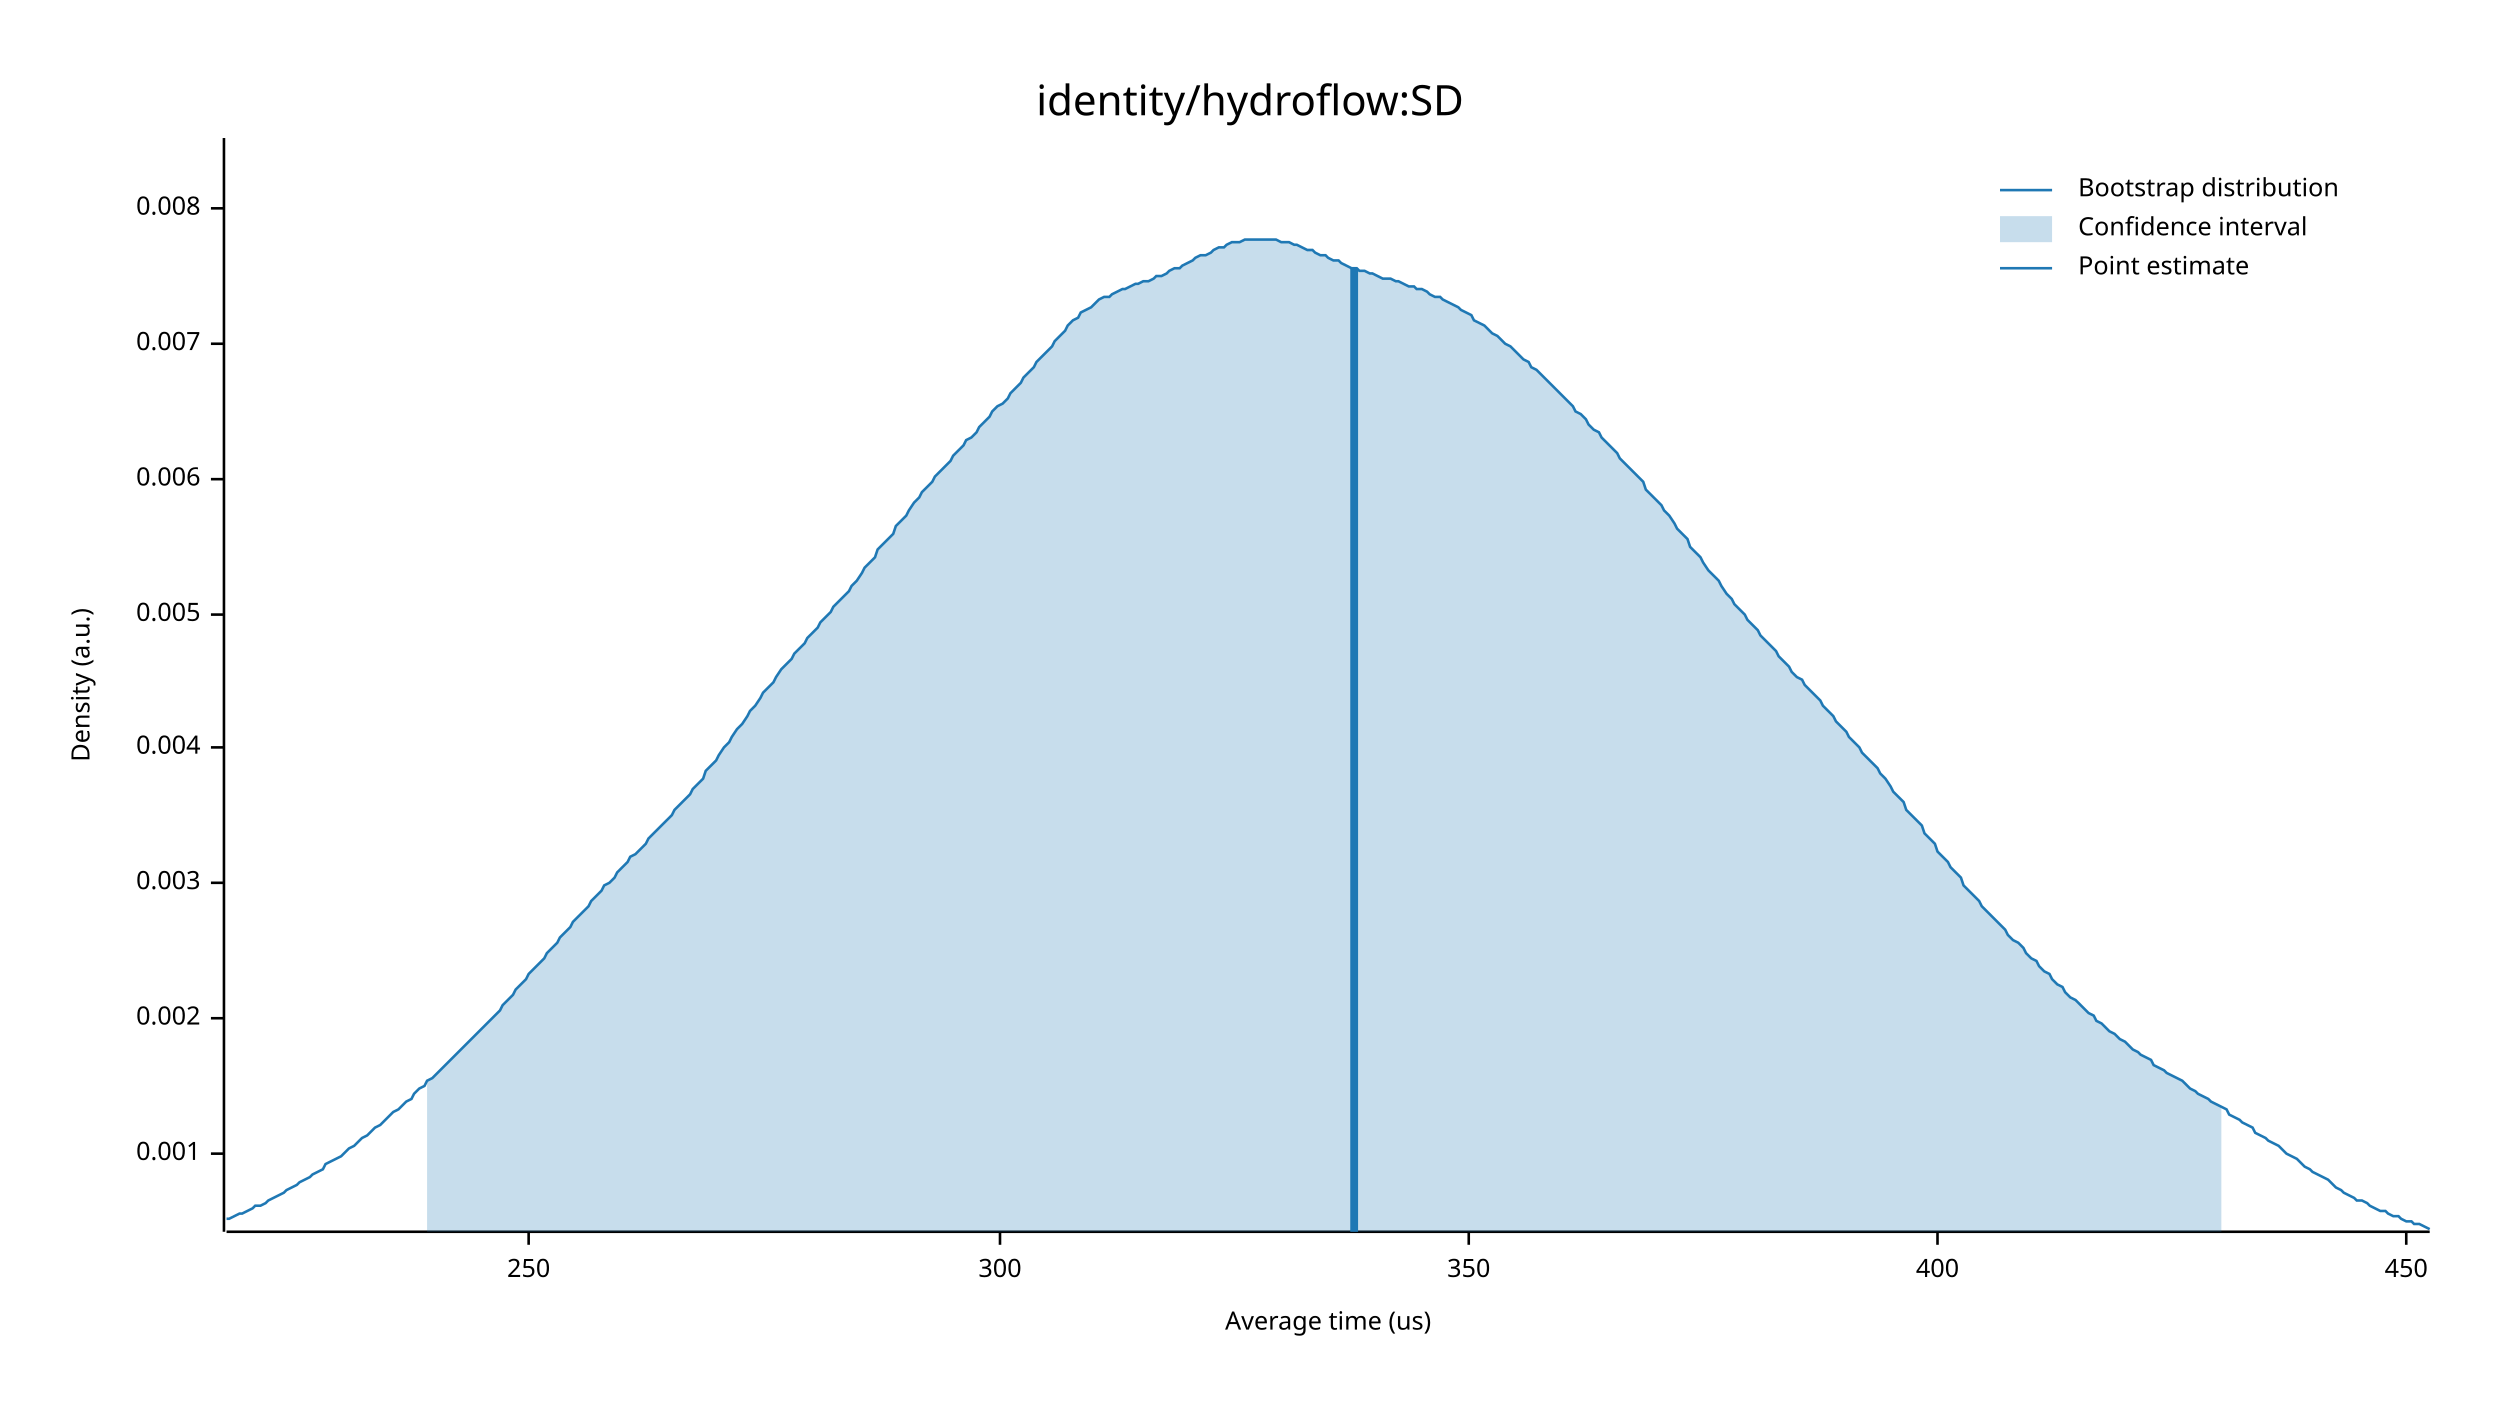
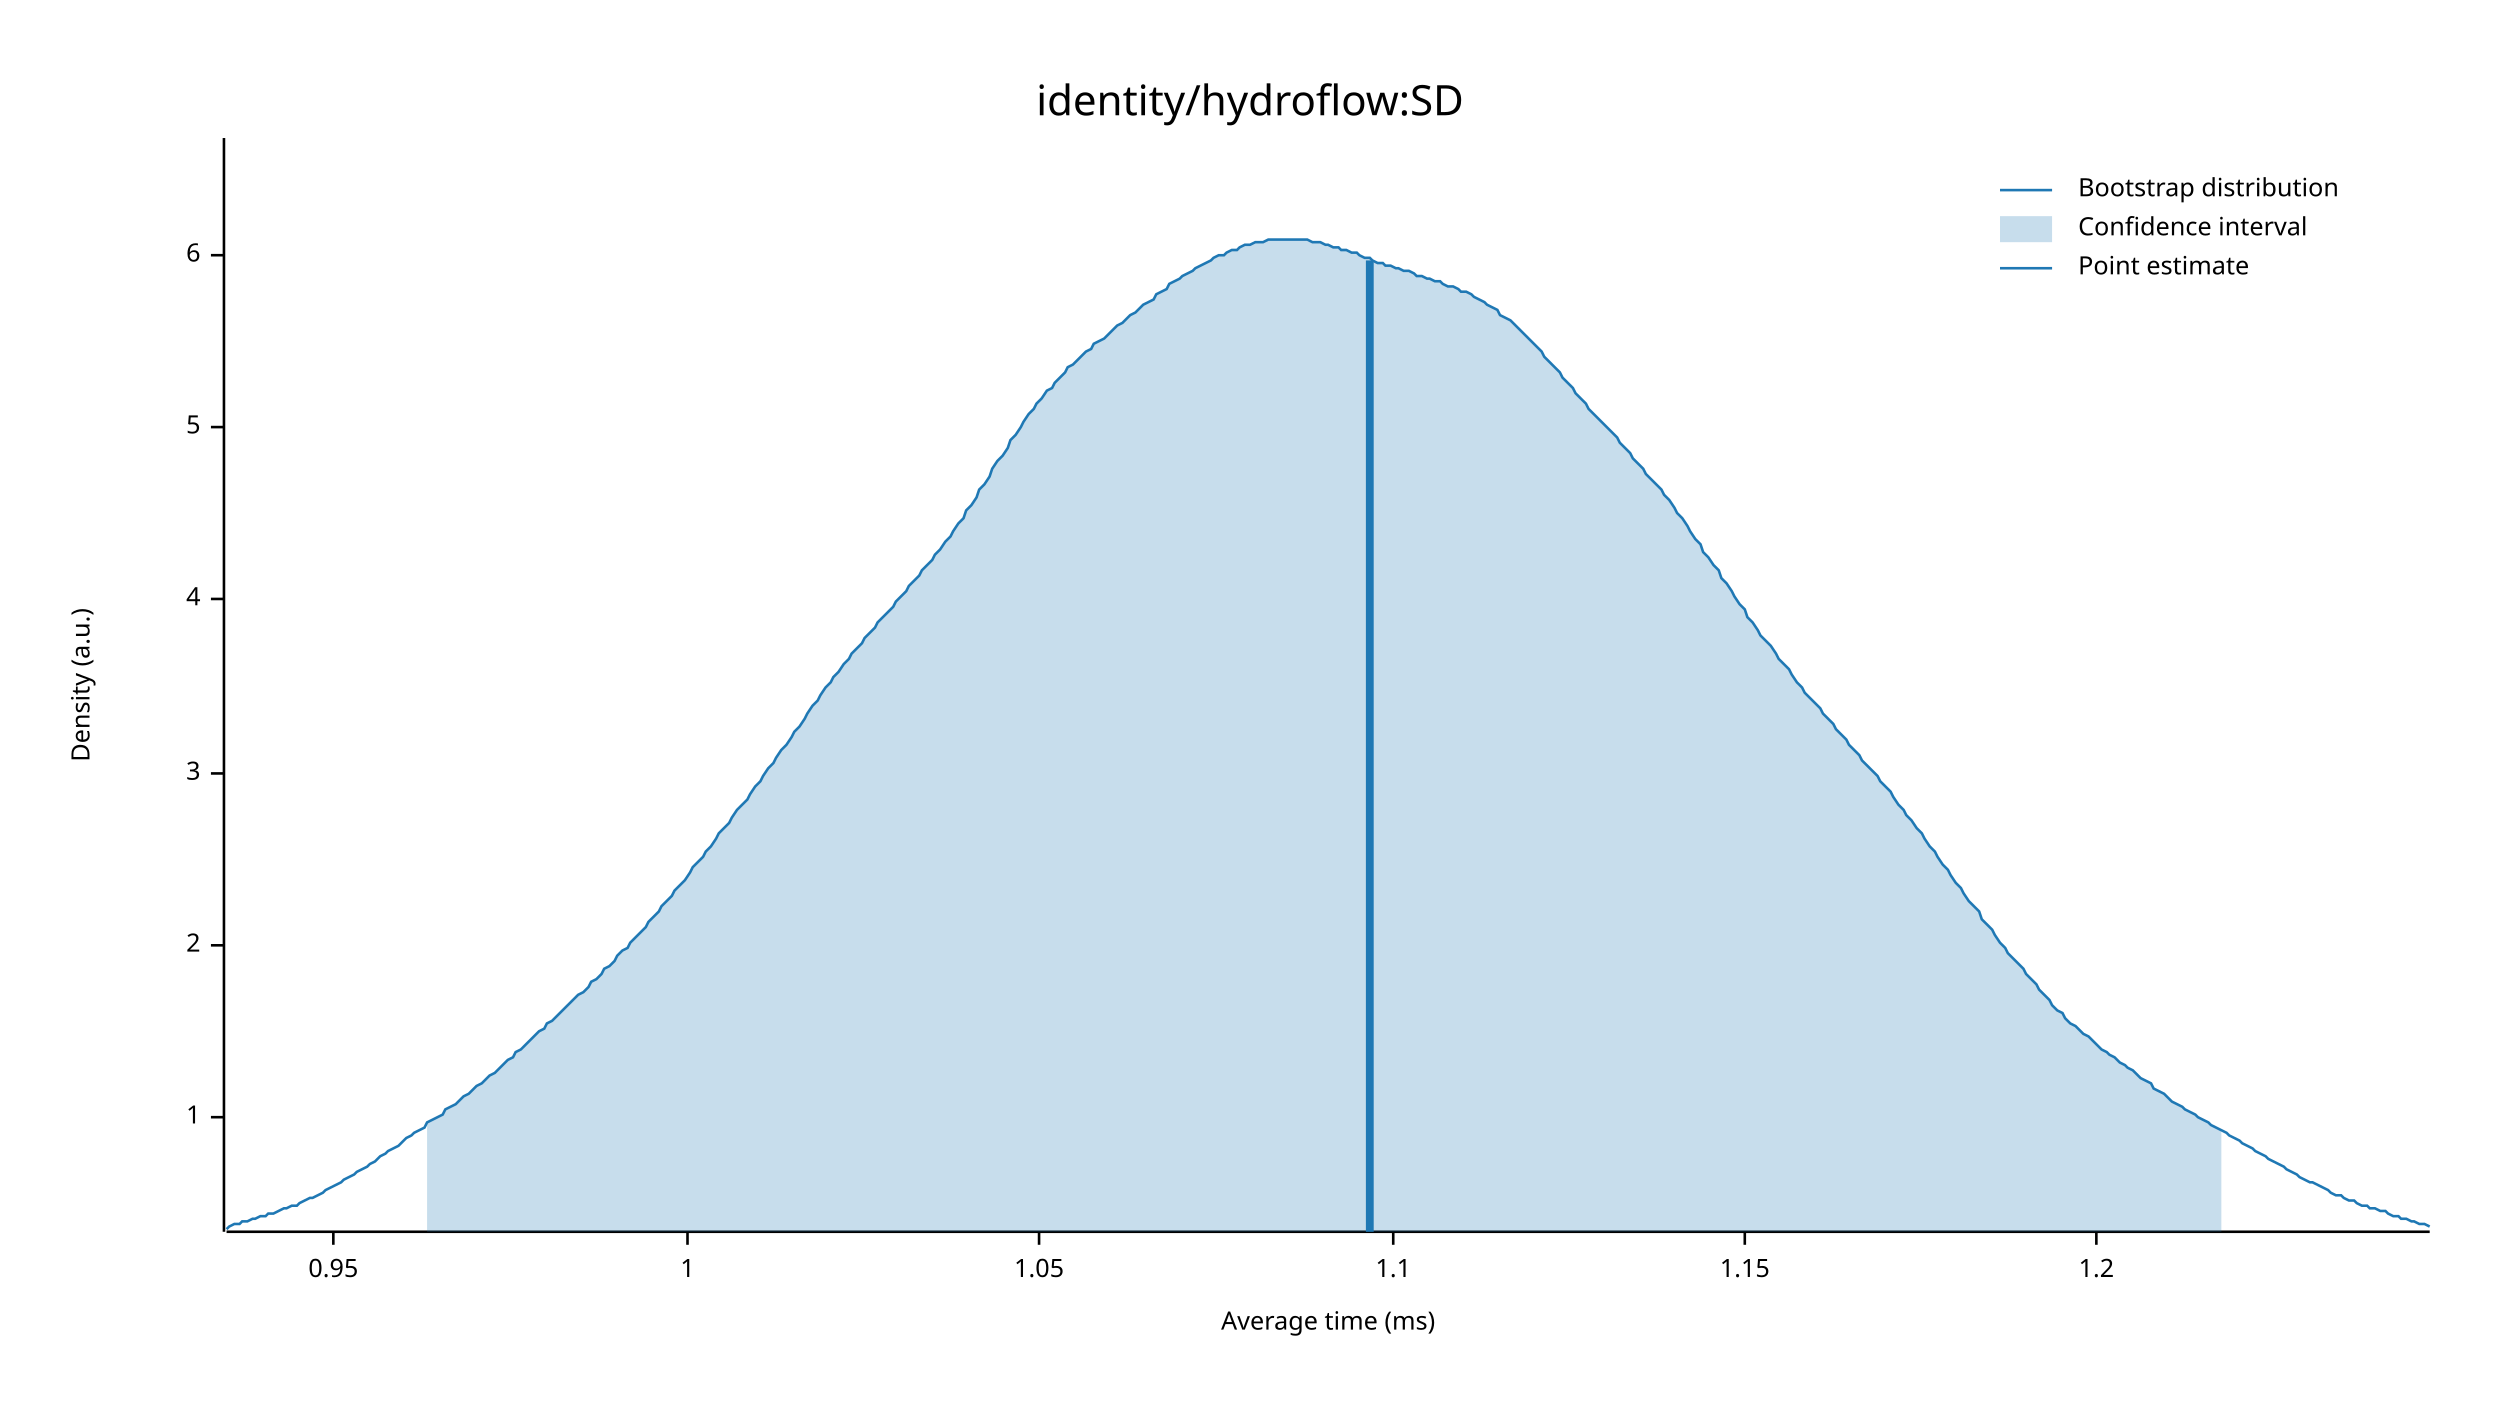
<svg xmlns="http://www.w3.org/2000/svg" width="960" height="540" viewBox="0 0 960 540">
  <text x="480" y="32" dy="0.76em" text-anchor="middle" font-family="sans-serif" font-size="16.129" opacity="1" fill="#000000">
identity/hydroflow:SD
</text>
  <text x="27" y="263" dy="0.76em" text-anchor="middle" font-family="sans-serif" font-size="9.677" opacity="1" fill="#000000" transform="rotate(270, 27, 263)">
Density (a.u.)
</text>
  <text x="510" y="513" dy="-0.5ex" text-anchor="middle" font-family="sans-serif" font-size="9.677" opacity="1" fill="#000000">
- Average time (us)
+ Average time (ms)
</text>
  <polyline fill="none" opacity="1" stroke="#000000" stroke-width="1" points="86,53 86,473 " />
-   <text x="77" y="443" dy="0.5ex" text-anchor="end" font-family="sans-serif" font-size="9.677" opacity="1" fill="#000000">
- 0.001
+   <text x="77" y="429" dy="0.5ex" text-anchor="end" font-family="sans-serif" font-size="9.677" opacity="1" fill="#000000">
+ 1
</text>
-   <polyline fill="none" opacity="1" stroke="#000000" stroke-width="1" points="81,443 86,443 " />
-   <text x="77" y="391" dy="0.5ex" text-anchor="end" font-family="sans-serif" font-size="9.677" opacity="1" fill="#000000">
- 0.002
+   <polyline fill="none" opacity="1" stroke="#000000" stroke-width="1" points="81,429 86,429 " />
+   <text x="77" y="363" dy="0.5ex" text-anchor="end" font-family="sans-serif" font-size="9.677" opacity="1" fill="#000000">
+ 2
</text>
-   <polyline fill="none" opacity="1" stroke="#000000" stroke-width="1" points="81,391 86,391 " />
-   <text x="77" y="339" dy="0.5ex" text-anchor="end" font-family="sans-serif" font-size="9.677" opacity="1" fill="#000000">
- 0.003
+   <polyline fill="none" opacity="1" stroke="#000000" stroke-width="1" points="81,363 86,363 " />
+   <text x="77" y="297" dy="0.5ex" text-anchor="end" font-family="sans-serif" font-size="9.677" opacity="1" fill="#000000">
+ 3
</text>
-   <polyline fill="none" opacity="1" stroke="#000000" stroke-width="1" points="81,339 86,339 " />
-   <text x="77" y="287" dy="0.5ex" text-anchor="end" font-family="sans-serif" font-size="9.677" opacity="1" fill="#000000">
- 0.004
+   <polyline fill="none" opacity="1" stroke="#000000" stroke-width="1" points="81,297 86,297 " />
+   <text x="77" y="230" dy="0.5ex" text-anchor="end" font-family="sans-serif" font-size="9.677" opacity="1" fill="#000000">
+ 4
</text>
-   <polyline fill="none" opacity="1" stroke="#000000" stroke-width="1" points="81,287 86,287 " />
-   <text x="77" y="236" dy="0.5ex" text-anchor="end" font-family="sans-serif" font-size="9.677" opacity="1" fill="#000000">
- 0.005
+   <polyline fill="none" opacity="1" stroke="#000000" stroke-width="1" points="81,230 86,230 " />
+   <text x="77" y="164" dy="0.5ex" text-anchor="end" font-family="sans-serif" font-size="9.677" opacity="1" fill="#000000">
+ 5
</text>
-   <polyline fill="none" opacity="1" stroke="#000000" stroke-width="1" points="81,236 86,236 " />
-   <text x="77" y="184" dy="0.5ex" text-anchor="end" font-family="sans-serif" font-size="9.677" opacity="1" fill="#000000">
- 0.006
+   <polyline fill="none" opacity="1" stroke="#000000" stroke-width="1" points="81,164 86,164 " />
+   <text x="77" y="98" dy="0.5ex" text-anchor="end" font-family="sans-serif" font-size="9.677" opacity="1" fill="#000000">
+ 6
</text>
-   <polyline fill="none" opacity="1" stroke="#000000" stroke-width="1" points="81,184 86,184 " />
-   <text x="77" y="132" dy="0.5ex" text-anchor="end" font-family="sans-serif" font-size="9.677" opacity="1" fill="#000000">
- 0.007
+   <polyline fill="none" opacity="1" stroke="#000000" stroke-width="1" points="81,98 86,98 " />
+   <polyline fill="none" opacity="1" stroke="#000000" stroke-width="1" points="87,473 933,473 " />
+   <text x="128" y="483" dy="0.76em" text-anchor="middle" font-family="sans-serif" font-size="9.677" opacity="1" fill="#000000">
+ 0.95
</text>
-   <polyline fill="none" opacity="1" stroke="#000000" stroke-width="1" points="81,132 86,132 " />
-   <text x="77" y="80" dy="0.5ex" text-anchor="end" font-family="sans-serif" font-size="9.677" opacity="1" fill="#000000">
- 0.008
+   <polyline fill="none" opacity="1" stroke="#000000" stroke-width="1" points="128,473 128,478 " />
+   <text x="264" y="483" dy="0.76em" text-anchor="middle" font-family="sans-serif" font-size="9.677" opacity="1" fill="#000000">
+ 1
</text>
-   <polyline fill="none" opacity="1" stroke="#000000" stroke-width="1" points="81,80 86,80 " />
-   <polyline fill="none" opacity="1" stroke="#000000" stroke-width="1" points="87,473 933,473 " />
-   <text x="203" y="483" dy="0.76em" text-anchor="middle" font-family="sans-serif" font-size="9.677" opacity="1" fill="#000000">
- 250
+   <polyline fill="none" opacity="1" stroke="#000000" stroke-width="1" points="264,473 264,478 " />
+   <text x="399" y="483" dy="0.76em" text-anchor="middle" font-family="sans-serif" font-size="9.677" opacity="1" fill="#000000">
+ 1.05
</text>
-   <polyline fill="none" opacity="1" stroke="#000000" stroke-width="1" points="203,473 203,478 " />
-   <text x="384" y="483" dy="0.76em" text-anchor="middle" font-family="sans-serif" font-size="9.677" opacity="1" fill="#000000">
- 300
+   <polyline fill="none" opacity="1" stroke="#000000" stroke-width="1" points="399,473 399,478 " />
+   <text x="535" y="483" dy="0.76em" text-anchor="middle" font-family="sans-serif" font-size="9.677" opacity="1" fill="#000000">
+ 1.1
</text>
-   <polyline fill="none" opacity="1" stroke="#000000" stroke-width="1" points="384,473 384,478 " />
-   <text x="564" y="483" dy="0.76em" text-anchor="middle" font-family="sans-serif" font-size="9.677" opacity="1" fill="#000000">
- 350
+   <polyline fill="none" opacity="1" stroke="#000000" stroke-width="1" points="535,473 535,478 " />
+   <text x="670" y="483" dy="0.76em" text-anchor="middle" font-family="sans-serif" font-size="9.677" opacity="1" fill="#000000">
+ 1.15
</text>
-   <polyline fill="none" opacity="1" stroke="#000000" stroke-width="1" points="564,473 564,478 " />
-   <text x="744" y="483" dy="0.76em" text-anchor="middle" font-family="sans-serif" font-size="9.677" opacity="1" fill="#000000">
- 400
+   <polyline fill="none" opacity="1" stroke="#000000" stroke-width="1" points="670,473 670,478 " />
+   <text x="805" y="483" dy="0.76em" text-anchor="middle" font-family="sans-serif" font-size="9.677" opacity="1" fill="#000000">
+ 1.2
</text>
-   <polyline fill="none" opacity="1" stroke="#000000" stroke-width="1" points="744,473 744,478 " />
-   <text x="924" y="483" dy="0.76em" text-anchor="middle" font-family="sans-serif" font-size="9.677" opacity="1" fill="#000000">
- 450
- </text>
-   <polyline fill="none" opacity="1" stroke="#000000" stroke-width="1" points="924,473 924,478 " />
-   <polyline fill="none" opacity="1" stroke="#1F78B4" stroke-width="1" points="87,468 88,468 90,467 92,466 93,466 95,465 97,464 98,463 100,463 102,462 103,461 105,460 107,459 109,458 110,457 112,456 114,455 115,454 117,453 119,452 120,451 122,450 124,449 125,447 127,446 129,445 131,444 132,443 134,441 136,440 137,439 139,437 141,436 142,435 144,433 146,432 148,430 149,429 151,427 153,426 154,425 156,423 158,422 159,420 161,418 163,417 164,415 166,414 168,412 170,410 171,409 173,407 175,405 176,404 178,402 180,400 181,399 183,397 185,395 187,393 188,392 190,390 192,388 193,386 195,384 197,382 198,380 200,378 202,376 203,374 205,372 207,370 209,368 210,366 212,364 214,362 215,360 217,358 219,356 220,354 222,352 224,350 226,348 227,346 229,344 231,342 232,340 234,339 236,337 237,335 239,333 241,331 242,329 244,328 246,326 248,324 249,322 251,320 253,318 254,317 256,315 258,313 259,311 261,309 263,307 265,305 266,303 268,301 270,299 271,296 273,294 275,292 276,290 278,287 280,285 281,283 283,280 285,278 287,275 288,273 290,271 292,268 293,266 295,264 297,262 298,260 300,257 302,255 304,253 305,251 307,249 309,247 310,245 312,243 314,241 315,239 317,237 319,235 320,233 322,231 324,229 326,227 327,225 329,223 331,220 332,218 334,216 336,214 337,211 339,209 341,207 343,205 344,202 346,200 348,198 349,196 351,193 353,191 354,189 356,187 358,185 359,183 361,181 363,179 365,177 366,175 368,173 370,171 371,169 373,168 375,166 376,164 378,162 380,160 381,158 383,156 385,155 387,153 388,151 390,149 392,147 393,145 395,143 397,141 398,139 400,137 402,135 404,133 405,131 407,129 409,127 410,125 412,123 414,122 415,120 417,119 419,118 420,117 422,115 424,114 426,114 427,113 429,112 431,111 432,111 434,110 436,109 437,109 439,108 441,108 443,107 444,106 446,106 448,105 449,104 451,103 453,103 454,102 456,101 458,100 459,99 461,98 463,98 465,97 466,96 468,95 470,95 471,94 473,93 475,93 476,93 478,92 480,92 482,92 483,92 485,92 487,92 488,92 490,92 492,93 493,93 495,93 497,94 498,94 500,95 502,96 504,96 505,97 507,98 509,98 510,99 512,100 514,100 515,101 517,102 519,103 521,103 522,104 524,104 526,105 527,105 529,106 531,107 532,107 534,107 536,108 537,108 539,109 541,110 543,110 544,111 546,111 548,112 549,113 551,114 553,114 554,115 556,116 558,117 560,118 561,119 563,120 565,121 566,123 568,124 570,125 571,126 573,128 575,129 576,130 578,132 580,133 582,135 583,136 585,138 587,139 588,141 590,142 592,144 593,145 595,147 597,149 599,151 600,152 602,154 604,156 605,158 607,159 609,161 610,163 612,165 614,166 615,168 617,170 619,172 621,174 622,176 624,178 626,180 627,181 629,183 631,185 632,188 634,190 636,192 638,194 639,196 641,198 643,201 644,203 646,205 648,207 649,210 651,212 653,214 654,216 656,219 658,221 660,223 661,225 663,228 665,230 666,232 668,234 670,236 671,238 673,240 675,242 676,244 678,246 680,248 682,250 683,252 685,254 687,256 688,258 690,260 692,261 693,263 695,265 697,267 699,269 700,271 702,273 704,275 705,277 707,279 709,281 710,283 712,285 714,287 715,289 717,291 719,293 721,295 722,297 724,299 726,302 727,304 729,306 731,308 732,311 734,313 736,315 738,317 739,320 741,322 743,324 744,327 746,329 748,331 749,333 751,335 753,337 754,340 756,342 758,344 760,346 761,348 763,350 765,352 766,353 768,355 770,357 771,359 773,361 775,362 777,364 778,366 780,368 782,369 783,371 785,373 787,374 788,376 790,378 792,379 793,381 795,383 797,384 799,386 800,387 802,389 804,390 805,392 807,393 809,395 810,396 812,397 814,399 816,400 817,401 819,403 821,404 822,405 824,406 826,407 827,409 829,410 831,411 832,412 834,413 836,414 838,415 839,416 841,418 843,419 844,420 846,421 848,422 849,423 851,424 853,425 855,426 856,428 858,429 860,430 861,431 863,432 865,433 866,435 868,436 870,437 871,438 873,439 875,440 877,442 878,443 880,444 882,445 883,446 885,448 887,449 888,450 890,451 892,452 894,453 895,454 897,456 899,457 900,458 902,459 904,460 905,461 907,461 909,462 910,463 912,464 914,465 916,465 917,466 919,467 921,467 922,468 924,469 926,469 927,470 929,470 931,471 933,472 " />
-   <polygon opacity="0.25" fill="#1F78B4" points="164,415 166,414 168,412 170,410 171,409 173,407 175,405 176,404 178,402 180,400 181,399 183,397 185,395 187,393 188,392 190,390 192,388 193,386 195,384 197,382 198,380 200,378 202,376 203,374 205,372 207,370 209,368 210,366 212,364 214,362 215,360 217,358 219,356 220,354 222,352 224,350 226,348 227,346 229,344 231,342 232,340 234,339 236,337 237,335 239,333 241,331 242,329 244,328 246,326 248,324 249,322 251,320 253,318 254,317 256,315 258,313 259,311 261,309 263,307 265,305 266,303 268,301 270,299 271,296 273,294 275,292 276,290 278,287 280,285 281,283 283,280 285,278 287,275 288,273 290,271 292,268 293,266 295,264 297,262 298,260 300,257 302,255 304,253 305,251 307,249 309,247 310,245 312,243 314,241 315,239 317,237 319,235 320,233 322,231 324,229 326,227 327,225 329,223 331,220 332,218 334,216 336,214 337,211 339,209 341,207 343,205 344,202 346,200 348,198 349,196 351,193 353,191 354,189 356,187 358,185 359,183 361,181 363,179 365,177 366,175 368,173 370,171 371,169 373,168 375,166 376,164 378,162 380,160 381,158 383,156 385,155 387,153 388,151 390,149 392,147 393,145 395,143 397,141 398,139 400,137 402,135 404,133 405,131 407,129 409,127 410,125 412,123 414,122 415,120 417,119 419,118 420,117 422,115 424,114 426,114 427,113 429,112 431,111 432,111 434,110 436,109 437,109 439,108 441,108 443,107 444,106 446,106 448,105 449,104 451,103 453,103 454,102 456,101 458,100 459,99 461,98 463,98 465,97 466,96 468,95 470,95 471,94 473,93 475,93 476,93 478,92 480,92 482,92 483,92 485,92 487,92 488,92 490,92 492,93 493,93 495,93 497,94 498,94 500,95 502,96 504,96 505,97 507,98 509,98 510,99 512,100 514,100 515,101 517,102 519,103 521,103 522,104 524,104 526,105 527,105 529,106 531,107 532,107 534,107 536,108 537,108 539,109 541,110 543,110 544,111 546,111 548,112 549,113 551,114 553,114 554,115 556,116 558,117 560,118 561,119 563,120 565,121 566,123 568,124 570,125 571,126 573,128 575,129 576,130 578,132 580,133 582,135 583,136 585,138 587,139 588,141 590,142 592,144 593,145 595,147 597,149 599,151 600,152 602,154 604,156 605,158 607,159 609,161 610,163 612,165 614,166 615,168 617,170 619,172 621,174 622,176 624,178 626,180 627,181 629,183 631,185 632,188 634,190 636,192 638,194 639,196 641,198 643,201 644,203 646,205 648,207 649,210 651,212 653,214 654,216 656,219 658,221 660,223 661,225 663,228 665,230 666,232 668,234 670,236 671,238 673,240 675,242 676,244 678,246 680,248 682,250 683,252 685,254 687,256 688,258 690,260 692,261 693,263 695,265 697,267 699,269 700,271 702,273 704,275 705,277 707,279 709,281 710,283 712,285 714,287 715,289 717,291 719,293 721,295 722,297 724,299 726,302 727,304 729,306 731,308 732,311 734,313 736,315 738,317 739,320 741,322 743,324 744,327 746,329 748,331 749,333 751,335 753,337 754,340 756,342 758,344 760,346 761,348 763,350 765,352 766,353 768,355 770,357 771,359 773,361 775,362 777,364 778,366 780,368 782,369 783,371 785,373 787,374 788,376 790,378 792,379 793,381 795,383 797,384 799,386 800,387 802,389 804,390 805,392 807,393 809,395 810,396 812,397 814,399 816,400 817,401 819,403 821,404 822,405 824,406 826,407 827,409 829,410 831,411 832,412 834,413 836,414 838,415 839,416 841,418 843,419 844,420 846,421 848,422 849,423 851,424 853,425 853,473 164,473 " />
-   <polyline fill="none" opacity="1" stroke="#1F78B4" stroke-width="3" points="520,473 520,103 " />
+   <polyline fill="none" opacity="1" stroke="#000000" stroke-width="1" points="805,473 805,478 " />
+   <polyline fill="none" opacity="1" stroke="#1F78B4" stroke-width="1" points="87,472 88,471 90,470 92,470 93,469 95,469 97,468 98,468 100,467 102,467 103,466 105,466 107,465 109,464 110,464 112,463 114,463 115,462 117,461 119,460 120,460 122,459 124,458 125,457 127,456 129,455 131,454 132,453 134,452 136,451 137,450 139,449 141,448 142,447 144,446 146,444 148,443 149,442 151,441 153,440 154,439 156,437 158,436 159,435 161,434 163,433 164,431 166,430 168,429 170,428 171,426 173,425 175,424 176,423 178,421 180,420 181,419 183,417 185,416 187,414 188,413 190,412 192,410 193,409 195,407 197,406 198,404 200,403 202,401 203,400 205,398 207,396 209,395 210,393 212,392 214,390 215,389 217,387 219,385 220,384 222,382 224,381 226,379 227,377 229,376 231,374 232,372 234,371 236,369 237,367 239,365 241,364 242,362 244,360 246,358 248,356 249,354 251,352 253,350 254,348 256,346 258,344 259,342 261,340 263,338 265,335 266,333 268,331 270,329 271,327 273,325 275,322 276,320 278,318 280,316 281,314 283,311 285,309 287,307 288,305 290,302 292,300 293,298 295,295 297,293 298,291 300,288 302,286 304,283 305,281 307,279 309,276 310,274 312,271 314,269 315,267 317,264 319,262 320,260 322,258 324,255 326,253 327,251 329,249 331,247 332,245 334,243 336,241 337,239 339,237 341,235 343,233 344,231 346,229 348,227 349,225 351,223 353,221 354,219 356,217 358,215 359,213 361,211 363,208 365,206 366,204 368,201 370,199 371,196 373,194 375,191 376,188 378,186 380,183 381,180 383,177 385,175 387,172 388,169 390,167 392,164 393,162 395,159 397,157 398,155 400,153 402,150 404,149 405,147 407,145 409,143 410,141 412,140 414,138 415,137 417,135 419,134 420,132 422,131 424,130 426,128 427,127 429,125 431,124 432,123 434,121 436,120 437,119 439,117 441,116 443,115 444,113 446,112 448,111 449,109 451,108 453,107 454,106 456,105 458,104 459,103 461,102 463,101 465,100 466,99 468,98 470,98 471,97 473,96 475,96 476,95 478,94 480,94 482,93 483,93 485,93 487,92 488,92 490,92 492,92 493,92 495,92 497,92 498,92 500,92 502,92 504,93 505,93 507,93 509,94 510,94 512,95 514,95 515,96 517,96 519,97 521,97 522,98 524,99 526,99 527,100 529,101 531,101 532,102 534,102 536,103 537,103 539,104 541,104 543,105 544,106 546,106 548,107 549,107 551,108 553,108 554,109 556,110 558,110 560,111 561,112 563,112 565,113 566,114 568,115 570,116 571,117 573,118 575,119 576,121 578,122 580,123 582,125 583,126 585,128 587,130 588,131 590,133 592,135 593,137 595,139 597,141 599,143 600,145 602,147 604,149 605,151 607,153 609,155 610,157 612,159 614,161 615,162 617,164 619,166 621,168 622,170 624,172 626,174 627,176 629,178 631,180 632,182 634,184 636,186 638,188 639,190 641,192 643,195 644,197 646,199 648,202 649,204 651,207 653,209 654,212 656,214 658,217 660,219 661,222 663,224 665,227 666,229 668,232 670,234 671,237 673,239 675,242 676,244 678,246 680,248 682,251 683,253 685,255 687,257 688,259 690,262 692,264 693,266 695,268 697,270 699,272 700,274 702,276 704,278 705,280 707,282 709,284 710,286 712,288 714,290 715,292 717,294 719,296 721,298 722,300 724,302 726,304 727,306 729,309 731,311 732,313 734,315 736,318 738,320 739,322 741,325 743,327 744,329 746,332 748,334 749,336 751,339 753,341 754,343 756,346 758,348 760,350 761,353 763,355 765,357 766,359 768,362 770,364 771,366 773,368 775,370 777,372 778,374 780,376 782,378 783,380 785,382 787,384 788,386 790,388 792,389 793,391 795,393 797,394 799,396 800,397 802,398 804,400 805,401 807,403 809,404 810,405 812,406 814,408 816,409 817,410 819,411 821,413 822,414 824,415 826,416 827,418 829,419 831,420 832,421 834,423 836,424 838,425 839,426 841,427 843,428 844,429 846,430 848,431 849,432 851,433 853,434 855,435 856,436 858,437 860,438 861,439 863,440 865,441 866,442 868,443 870,444 871,445 873,446 875,447 877,448 878,449 880,450 882,451 883,452 885,453 887,454 888,454 890,455 892,456 894,457 895,458 897,459 899,459 900,460 902,461 904,461 905,462 907,463 909,463 910,464 912,464 914,465 916,465 917,466 919,467 921,467 922,468 924,468 926,469 927,469 929,470 931,470 933,471 " />
+   <polygon opacity="0.25" fill="#1F78B4" points="164,431 166,430 168,429 170,428 171,426 173,425 175,424 176,423 178,421 180,420 181,419 183,417 185,416 187,414 188,413 190,412 192,410 193,409 195,407 197,406 198,404 200,403 202,401 203,400 205,398 207,396 209,395 210,393 212,392 214,390 215,389 217,387 219,385 220,384 222,382 224,381 226,379 227,377 229,376 231,374 232,372 234,371 236,369 237,367 239,365 241,364 242,362 244,360 246,358 248,356 249,354 251,352 253,350 254,348 256,346 258,344 259,342 261,340 263,338 265,335 266,333 268,331 270,329 271,327 273,325 275,322 276,320 278,318 280,316 281,314 283,311 285,309 287,307 288,305 290,302 292,300 293,298 295,295 297,293 298,291 300,288 302,286 304,283 305,281 307,279 309,276 310,274 312,271 314,269 315,267 317,264 319,262 320,260 322,258 324,255 326,253 327,251 329,249 331,247 332,245 334,243 336,241 337,239 339,237 341,235 343,233 344,231 346,229 348,227 349,225 351,223 353,221 354,219 356,217 358,215 359,213 361,211 363,208 365,206 366,204 368,201 370,199 371,196 373,194 375,191 376,188 378,186 380,183 381,180 383,177 385,175 387,172 388,169 390,167 392,164 393,162 395,159 397,157 398,155 400,153 402,150 404,149 405,147 407,145 409,143 410,141 412,140 414,138 415,137 417,135 419,134 420,132 422,131 424,130 426,128 427,127 429,125 431,124 432,123 434,121 436,120 437,119 439,117 441,116 443,115 444,113 446,112 448,111 449,109 451,108 453,107 454,106 456,105 458,104 459,103 461,102 463,101 465,100 466,99 468,98 470,98 471,97 473,96 475,96 476,95 478,94 480,94 482,93 483,93 485,93 487,92 488,92 490,92 492,92 493,92 495,92 497,92 498,92 500,92 502,92 504,93 505,93 507,93 509,94 510,94 512,95 514,95 515,96 517,96 519,97 521,97 522,98 524,99 526,99 527,100 529,101 531,101 532,102 534,102 536,103 537,103 539,104 541,104 543,105 544,106 546,106 548,107 549,107 551,108 553,108 554,109 556,110 558,110 560,111 561,112 563,112 565,113 566,114 568,115 570,116 571,117 573,118 575,119 576,121 578,122 580,123 582,125 583,126 585,128 587,130 588,131 590,133 592,135 593,137 595,139 597,141 599,143 600,145 602,147 604,149 605,151 607,153 609,155 610,157 612,159 614,161 615,162 617,164 619,166 621,168 622,170 624,172 626,174 627,176 629,178 631,180 632,182 634,184 636,186 638,188 639,190 641,192 643,195 644,197 646,199 648,202 649,204 651,207 653,209 654,212 656,214 658,217 660,219 661,222 663,224 665,227 666,229 668,232 670,234 671,237 673,239 675,242 676,244 678,246 680,248 682,251 683,253 685,255 687,257 688,259 690,262 692,264 693,266 695,268 697,270 699,272 700,274 702,276 704,278 705,280 707,282 709,284 710,286 712,288 714,290 715,292 717,294 719,296 721,298 722,300 724,302 726,304 727,306 729,309 731,311 732,313 734,315 736,318 738,320 739,322 741,325 743,327 744,329 746,332 748,334 749,336 751,339 753,341 754,343 756,346 758,348 760,350 761,353 763,355 765,357 766,359 768,362 770,364 771,366 773,368 775,370 777,372 778,374 780,376 782,378 783,380 785,382 787,384 788,386 790,388 792,389 793,391 795,393 797,394 799,396 800,397 802,398 804,400 805,401 807,403 809,404 810,405 812,406 814,408 816,409 817,410 819,411 821,413 822,414 824,415 826,416 827,418 829,419 831,420 832,421 834,423 836,424 838,425 839,426 841,427 843,428 844,429 846,430 848,431 849,432 851,433 853,434 853,473 164,473 " />
+   <polyline fill="none" opacity="1" stroke="#1F78B4" stroke-width="3" points="526,473 526,100 " />
  <text x="798" y="68" dy="0.76em" text-anchor="start" font-family="sans-serif" font-size="9.677" opacity="1" fill="#000000">
Bootstrap distribution
</text>
  <text x="798" y="83" dy="0.76em" text-anchor="start" font-family="sans-serif" font-size="9.677" opacity="1" fill="#000000">
Confidence interval
</text>
  <text x="798" y="98" dy="0.76em" text-anchor="start" font-family="sans-serif" font-size="9.677" opacity="1" fill="#000000">
Point estimate
</text>
  <polyline fill="none" opacity="1" stroke="#1F78B4" stroke-width="1" points="768,73 788,73 " />
  <rect x="768" y="83" width="20" height="10" opacity="0.25" fill="#1F78B4" stroke="none" />
  <polyline fill="none" opacity="1" stroke="#1F78B4" stroke-width="1" points="768,103 788,103 " />
</svg>
